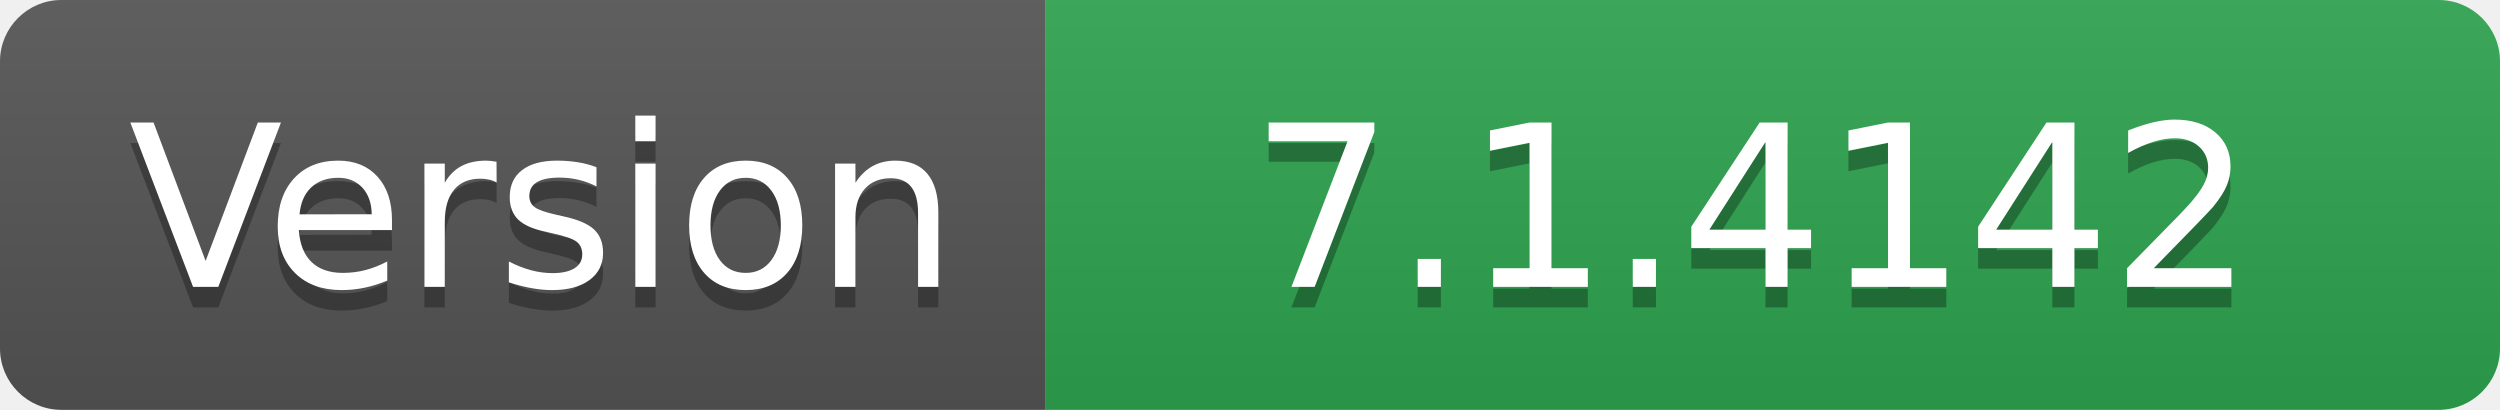
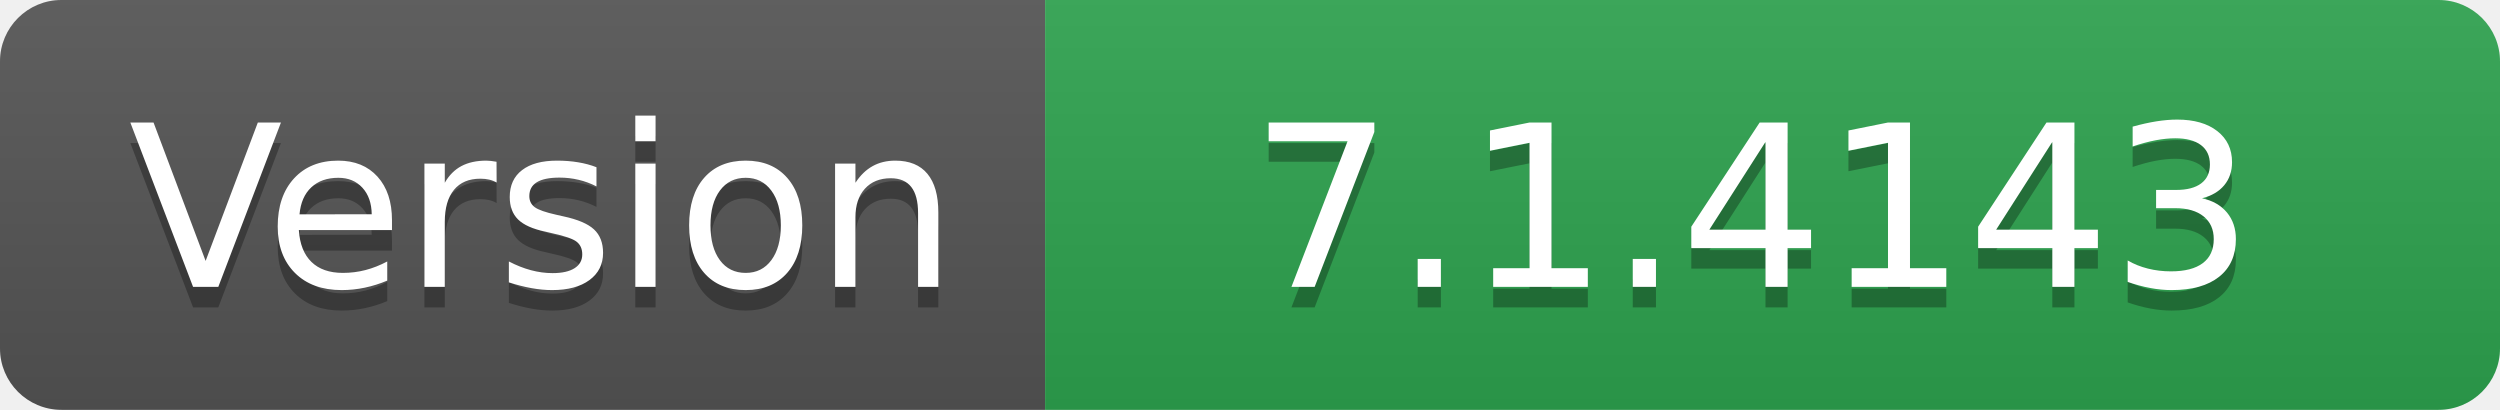
- <svg xmlns="http://www.w3.org/2000/svg" width="122" height="20" role="img" aria-label="Version: 7.1.4142">
+ <svg xmlns="http://www.w3.org/2000/svg" width="122" height="20" role="img" aria-label="Version: 7.1.4143">
  <linearGradient id="s" x2="0" y2="100%">
    <stop offset="0" stop-color="#bbb" stop-opacity=".1" />
    <stop offset="1" stop-opacity=".1" />
  </linearGradient>
  <clipPath id="r">
    <rect width="122" height="20" rx="3" fill="#fff" />
  </clipPath>
  <g clip-path="url(#r)">
    <rect width="51" height="20" fill="#555" />
    <rect x="51" width="71" height="20" fill="#2ea44f" />
    <rect width="122" height="20" fill="url(#s)" />
  </g>
  <g fill="#fff" text-anchor="middle" font-family="Verdana,Geneva,DejaVu Sans,sans-serif" text-rendering="geometricPrecision" font-size="110">
    <text aria-hidden="true" x="265" y="150" fill="#010101" fill-opacity=".3" transform="scale(.1)" textLength="410">Version</text>
    <text x="265" y="140" transform="scale(.1)" fill="#fff" textLength="410">Version</text>
-     <text aria-hidden="true" x="855" y="150" fill="#010101" fill-opacity=".3" transform="scale(.1)" textLength="610">7.1.4142</text>
-     <text x="855" y="140" transform="scale(.1)" fill="#fff" textLength="610">7.1.4142</text>
+     <text aria-hidden="true" x="855" y="150" fill="#010101" fill-opacity=".3" transform="scale(.1)" textLength="610">7.1.4143</text>
+     <text x="855" y="140" transform="scale(.1)" fill="#fff" textLength="610">7.1.4143</text>
  </g>
</svg>
